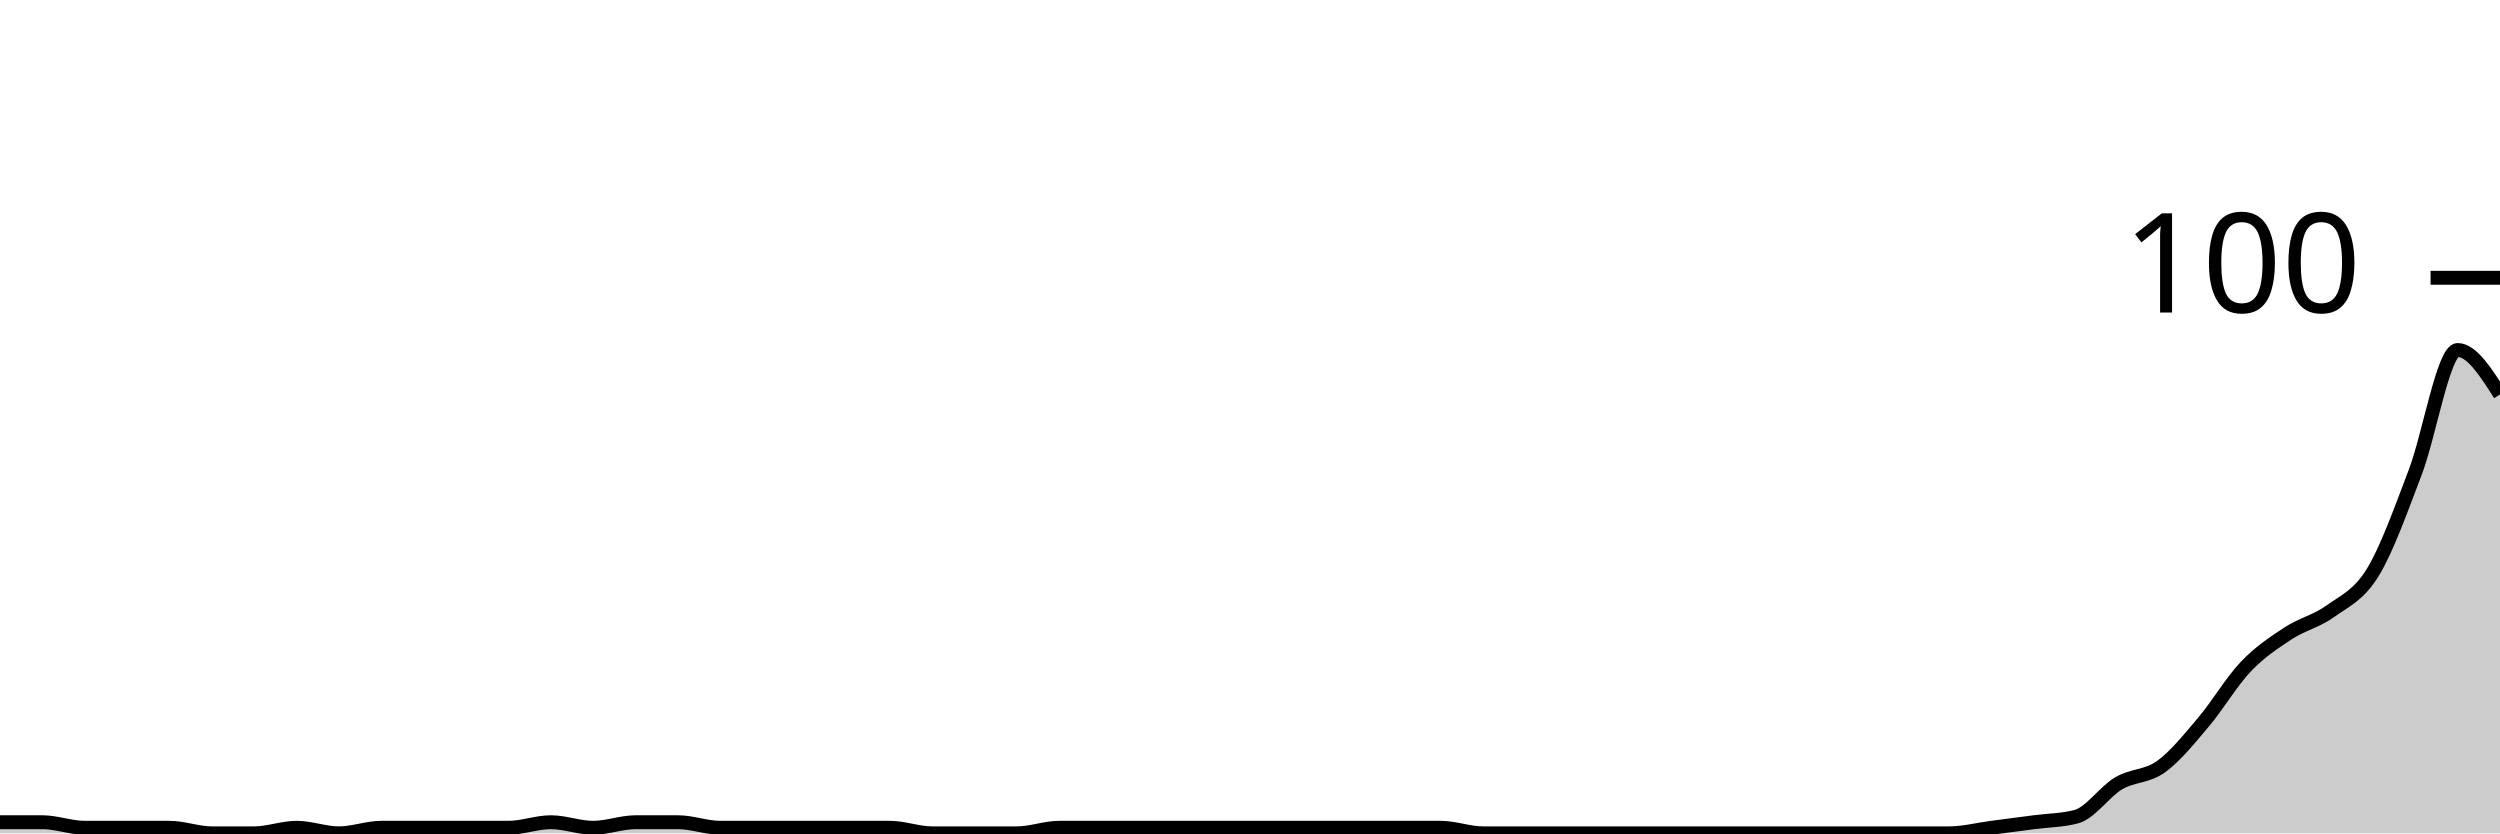
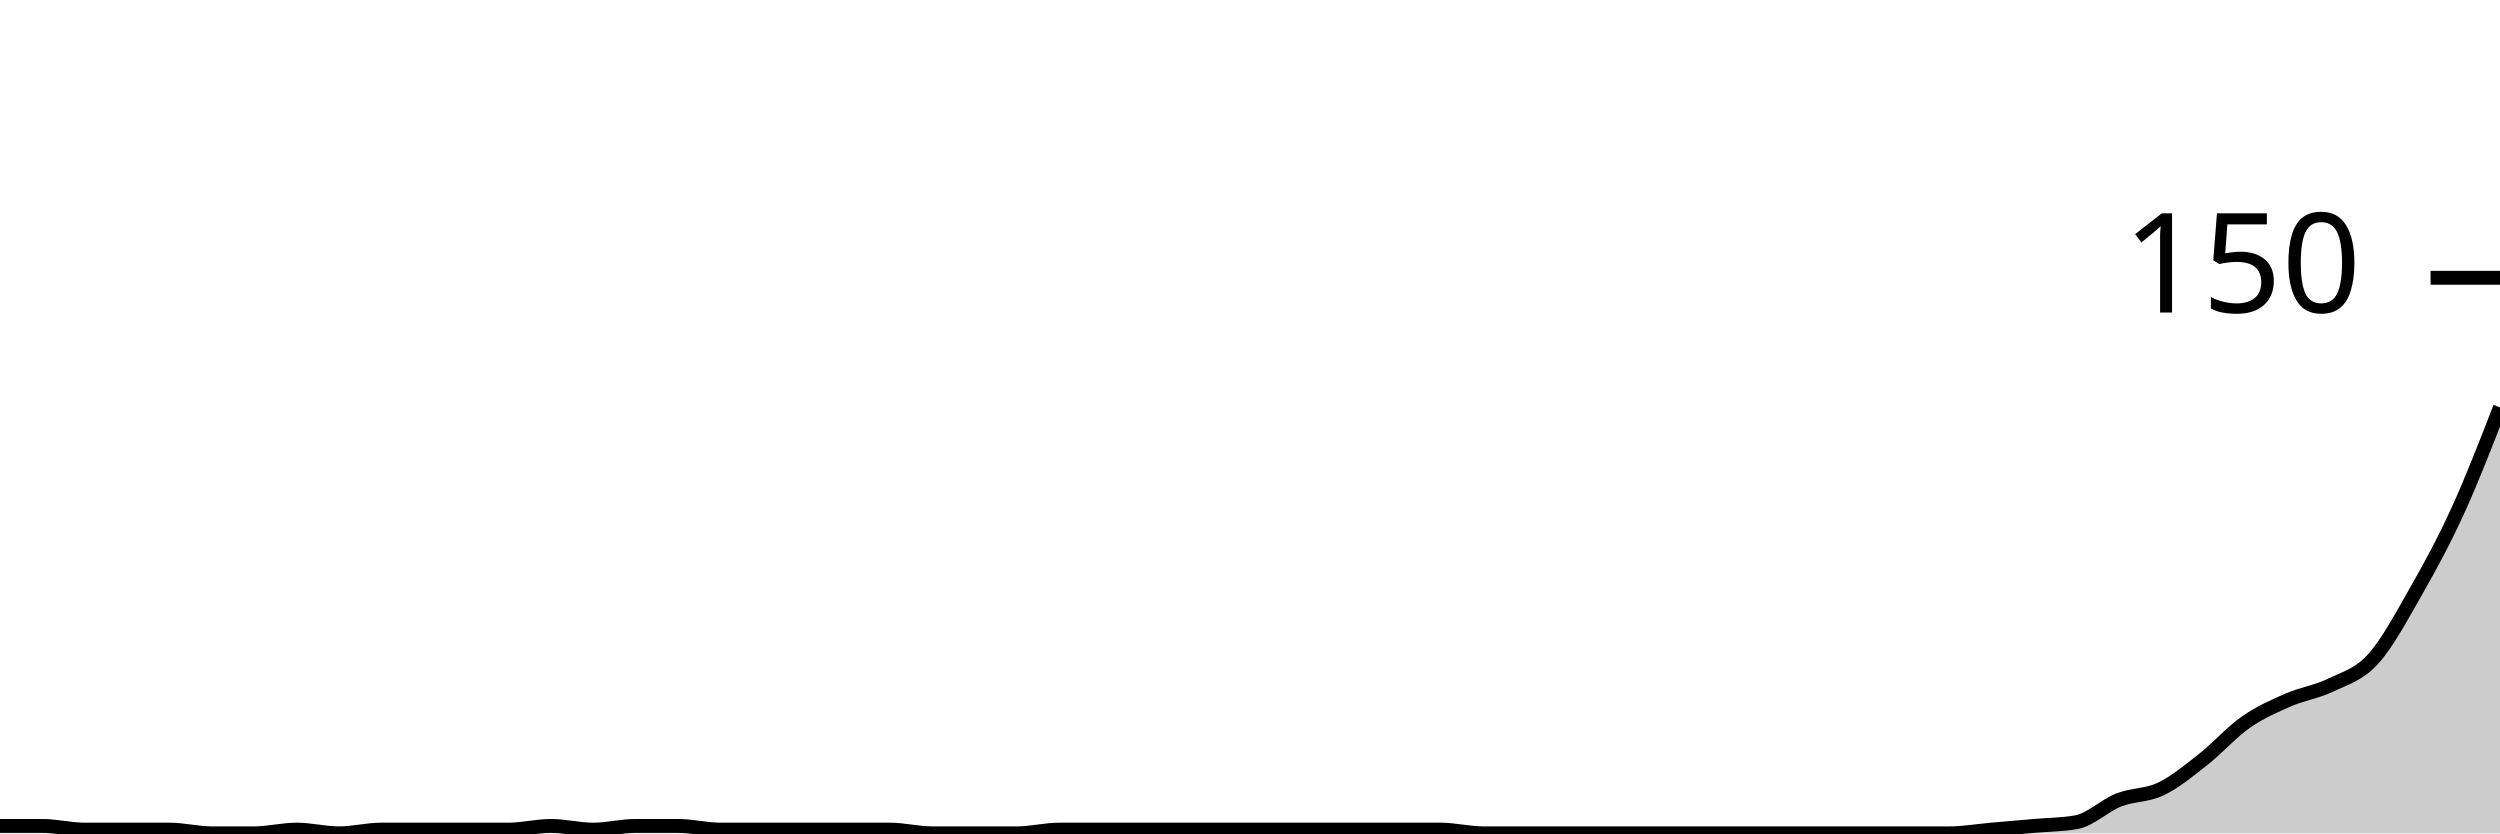
<svg xmlns="http://www.w3.org/2000/svg" viewBox="0 0 180 60">
  <g transform="translate(0,20)">
-     <path class="area" fill="rgba(0, 0, 0, 0.2)" d="M0,39.2C1.017,39.2,2.034,39.2,3.051,39.2C4.068,39.2,5.085,39.6,6.102,39.6C7.119,39.6,8.136,39.6,9.153,39.6C10.169,39.6,11.186,39.6,12.203,39.6C13.22,39.6,14.237,40,15.254,40C16.271,40,17.288,40,18.305,40C19.322,40,20.339,39.6,21.356,39.6C22.373,39.6,23.39,40,24.407,40C25.424,40,26.441,39.6,27.458,39.6C28.475,39.6,29.492,39.6,30.508,39.6C31.525,39.6,32.542,39.6,33.559,39.6C34.576,39.6,35.593,39.6,36.61,39.6C37.627,39.6,38.644,39.2,39.661,39.2C40.678,39.2,41.695,39.6,42.712,39.6C43.729,39.6,44.746,39.2,45.763,39.2C46.78,39.2,47.797,39.2,48.814,39.2C49.831,39.2,50.847,39.6,51.864,39.6C52.881,39.6,53.898,39.6,54.915,39.6C55.932,39.6,56.949,39.6,57.966,39.6C58.983,39.6,60,39.6,61.017,39.6C62.034,39.6,63.051,39.6,64.068,39.6C65.085,39.6,66.102,40,67.119,40C68.136,40,69.153,40,70.169,40C71.186,40,72.203,40,73.22,40C74.237,40,75.254,39.6,76.271,39.6C77.288,39.6,78.305,39.6,79.322,39.6C80.339,39.6,81.356,39.6,82.373,39.6C83.39,39.6,84.407,39.6,85.424,39.6C86.441,39.6,87.458,39.6,88.475,39.6C89.492,39.6,90.508,39.6,91.525,39.6C92.542,39.6,93.559,39.6,94.576,39.6C95.593,39.6,96.61,39.6,97.627,39.6C98.644,39.6,99.661,39.6,100.678,39.6C101.695,39.6,102.712,39.6,103.729,39.6C104.746,39.6,105.763,40,106.78,40C107.797,40,108.814,40,109.831,40C110.847,40,111.864,40,112.881,40C113.898,40,114.915,40,115.932,40C116.949,40,117.966,40,118.983,40C120,40,121.017,40,122.034,40C123.051,40,124.068,40,125.085,40C126.102,40,127.119,40,128.136,40C129.153,40,130.169,40,131.186,40C132.203,40,133.22,40,134.237,40C135.254,40,136.271,40,137.288,40C138.305,40,139.322,40,140.339,40C141.356,40,142.373,39.733,143.39,39.6C144.407,39.467,145.424,39.333,146.441,39.2C147.458,39.067,148.475,39.067,149.492,38.8C150.508,38.533,151.525,37,152.542,36.4C153.559,35.8,154.576,35.933,155.593,35.2C156.61,34.467,157.627,33.2,158.644,32C159.661,30.8,160.678,29.067,161.695,28C162.712,26.933,163.729,26.267,164.746,25.6C165.763,24.933,166.78,24.733,167.797,24C168.814,23.267,169.831,22.867,170.847,21.2C171.864,19.533,172.881,16.667,173.898,14C174.915,11.333,175.932,5.2,176.949,5.2C177.966,5.2,178.983,6.8,180,8.4L180,40C178.983,40,177.966,40,176.949,40C175.932,40,174.915,40,173.898,40C172.881,40,171.864,40,170.847,40C169.831,40,168.814,40,167.797,40C166.78,40,165.763,40,164.746,40C163.729,40,162.712,40,161.695,40C160.678,40,159.661,40,158.644,40C157.627,40,156.61,40,155.593,40C154.576,40,153.559,40,152.542,40C151.525,40,150.508,40,149.492,40C148.475,40,147.458,40,146.441,40C145.424,40,144.407,40,143.39,40C142.373,40,141.356,40,140.339,40C139.322,40,138.305,40,137.288,40C136.271,40,135.254,40,134.237,40C133.22,40,132.203,40,131.186,40C130.169,40,129.153,40,128.136,40C127.119,40,126.102,40,125.085,40C124.068,40,123.051,40,122.034,40C121.017,40,120,40,118.983,40C117.966,40,116.949,40,115.932,40C114.915,40,113.898,40,112.881,40C111.864,40,110.847,40,109.831,40C108.814,40,107.797,40,106.78,40C105.763,40,104.746,40,103.729,40C102.712,40,101.695,40,100.678,40C99.661,40,98.644,40,97.627,40C96.61,40,95.593,40,94.576,40C93.559,40,92.542,40,91.525,40C90.508,40,89.492,40,88.475,40C87.458,40,86.441,40,85.424,40C84.407,40,83.39,40,82.373,40C81.356,40,80.339,40,79.322,40C78.305,40,77.288,40,76.271,40C75.254,40,74.237,40,73.22,40C72.203,40,71.186,40,70.169,40C69.153,40,68.136,40,67.119,40C66.102,40,65.085,40,64.068,40C63.051,40,62.034,40,61.017,40C60,40,58.983,40,57.966,40C56.949,40,55.932,40,54.915,40C53.898,40,52.881,40,51.864,40C50.847,40,49.831,40,48.814,40C47.797,40,46.78,40,45.763,40C44.746,40,43.729,40,42.712,40C41.695,40,40.678,40,39.661,40C38.644,40,37.627,40,36.61,40C35.593,40,34.576,40,33.559,40C32.542,40,31.525,40,30.508,40C29.492,40,28.475,40,27.458,40C26.441,40,25.424,40,24.407,40C23.39,40,22.373,40,21.356,40C20.339,40,19.322,40,18.305,40C17.288,40,16.271,40,15.254,40C14.237,40,13.22,40,12.203,40C11.186,40,10.169,40,9.153,40C8.136,40,7.119,40,6.102,40C5.085,40,4.068,40,3.051,40C2.034,40,1.017,40,0,40Z" />
-     <path class="line" stroke="black" fill="none" d="M0,39.2C1.017,39.2,2.034,39.2,3.051,39.2C4.068,39.2,5.085,39.6,6.102,39.6C7.119,39.6,8.136,39.6,9.153,39.6C10.169,39.6,11.186,39.6,12.203,39.6C13.22,39.6,14.237,40,15.254,40C16.271,40,17.288,40,18.305,40C19.322,40,20.339,39.6,21.356,39.6C22.373,39.6,23.39,40,24.407,40C25.424,40,26.441,39.6,27.458,39.6C28.475,39.6,29.492,39.6,30.508,39.6C31.525,39.6,32.542,39.6,33.559,39.6C34.576,39.6,35.593,39.6,36.61,39.6C37.627,39.6,38.644,39.2,39.661,39.2C40.678,39.2,41.695,39.6,42.712,39.6C43.729,39.6,44.746,39.2,45.763,39.2C46.78,39.2,47.797,39.2,48.814,39.2C49.831,39.2,50.847,39.6,51.864,39.6C52.881,39.6,53.898,39.6,54.915,39.6C55.932,39.6,56.949,39.6,57.966,39.6C58.983,39.6,60,39.6,61.017,39.6C62.034,39.6,63.051,39.6,64.068,39.6C65.085,39.6,66.102,40,67.119,40C68.136,40,69.153,40,70.169,40C71.186,40,72.203,40,73.22,40C74.237,40,75.254,39.6,76.271,39.6C77.288,39.6,78.305,39.6,79.322,39.6C80.339,39.6,81.356,39.6,82.373,39.6C83.39,39.6,84.407,39.6,85.424,39.6C86.441,39.6,87.458,39.6,88.475,39.6C89.492,39.6,90.508,39.6,91.525,39.6C92.542,39.6,93.559,39.6,94.576,39.6C95.593,39.6,96.61,39.6,97.627,39.6C98.644,39.6,99.661,39.6,100.678,39.6C101.695,39.6,102.712,39.6,103.729,39.6C104.746,39.6,105.763,40,106.78,40C107.797,40,108.814,40,109.831,40C110.847,40,111.864,40,112.881,40C113.898,40,114.915,40,115.932,40C116.949,40,117.966,40,118.983,40C120,40,121.017,40,122.034,40C123.051,40,124.068,40,125.085,40C126.102,40,127.119,40,128.136,40C129.153,40,130.169,40,131.186,40C132.203,40,133.22,40,134.237,40C135.254,40,136.271,40,137.288,40C138.305,40,139.322,40,140.339,40C141.356,40,142.373,39.733,143.39,39.6C144.407,39.467,145.424,39.333,146.441,39.2C147.458,39.067,148.475,39.067,149.492,38.8C150.508,38.533,151.525,37,152.542,36.4C153.559,35.8,154.576,35.933,155.593,35.2C156.61,34.467,157.627,33.2,158.644,32C159.661,30.8,160.678,29.067,161.695,28C162.712,26.933,163.729,26.267,164.746,25.6C165.763,24.933,166.78,24.733,167.797,24C168.814,23.267,169.831,22.867,170.847,21.2C171.864,19.533,172.881,16.667,173.898,14C174.915,11.333,175.932,5.2,176.949,5.2C177.966,5.2,178.983,6.8,180,8.4" />
+     <path class="area" fill="rgba(0, 0, 0, 0.2)" d="M0,39.467C1.017,39.467,2.034,39.467,3.051,39.467C4.068,39.467,5.085,39.733,6.102,39.733C7.119,39.733,8.136,39.733,9.153,39.733C10.169,39.733,11.186,39.733,12.203,39.733C13.22,39.733,14.237,40,15.254,40C16.271,40,17.288,40,18.305,40C19.322,40,20.339,39.733,21.356,39.733C22.373,39.733,23.39,40,24.407,40C25.424,40,26.441,39.733,27.458,39.733C28.475,39.733,29.492,39.733,30.508,39.733C31.525,39.733,32.542,39.733,33.559,39.733C34.576,39.733,35.593,39.733,36.61,39.733C37.627,39.733,38.644,39.467,39.661,39.467C40.678,39.467,41.695,39.733,42.712,39.733C43.729,39.733,44.746,39.467,45.763,39.467C46.78,39.467,47.797,39.467,48.814,39.467C49.831,39.467,50.847,39.733,51.864,39.733C52.881,39.733,53.898,39.733,54.915,39.733C55.932,39.733,56.949,39.733,57.966,39.733C58.983,39.733,60,39.733,61.017,39.733C62.034,39.733,63.051,39.733,64.068,39.733C65.085,39.733,66.102,40,67.119,40C68.136,40,69.153,40,70.169,40C71.186,40,72.203,40,73.22,40C74.237,40,75.254,39.733,76.271,39.733C77.288,39.733,78.305,39.733,79.322,39.733C80.339,39.733,81.356,39.733,82.373,39.733C83.39,39.733,84.407,39.733,85.424,39.733C86.441,39.733,87.458,39.733,88.475,39.733C89.492,39.733,90.508,39.733,91.525,39.733C92.542,39.733,93.559,39.733,94.576,39.733C95.593,39.733,96.61,39.733,97.627,39.733C98.644,39.733,99.661,39.733,100.678,39.733C101.695,39.733,102.712,39.733,103.729,39.733C104.746,39.733,105.763,40,106.78,40C107.797,40,108.814,40,109.831,40C110.847,40,111.864,40,112.881,40C113.898,40,114.915,40,115.932,40C116.949,40,117.966,40,118.983,40C120,40,121.017,40,122.034,40C123.051,40,124.068,40,125.085,40C126.102,40,127.119,40,128.136,40C129.153,40,130.169,40,131.186,40C132.203,40,133.22,40,134.237,40C135.254,40,136.271,40,137.288,40C138.305,40,139.322,40,140.339,40C141.356,40,142.373,39.822,143.39,39.733C144.407,39.644,145.424,39.556,146.441,39.467C147.458,39.378,148.475,39.378,149.492,39.2C150.508,39.022,151.525,38,152.542,37.6C153.559,37.2,154.576,37.289,155.593,36.8C156.61,36.311,157.627,35.467,158.644,34.667C159.661,33.867,160.678,32.711,161.695,32C162.712,31.289,163.729,30.844,164.746,30.4C165.763,29.956,166.78,29.822,167.797,29.333C168.814,28.844,169.831,28.578,170.847,27.467C171.864,26.356,172.881,24.444,173.898,22.667C174.915,20.889,175.932,19.022,176.949,16.8C177.966,14.578,178.983,11.956,180,9.333L180,40C178.983,40,177.966,40,176.949,40C175.932,40,174.915,40,173.898,40C172.881,40,171.864,40,170.847,40C169.831,40,168.814,40,167.797,40C166.78,40,165.763,40,164.746,40C163.729,40,162.712,40,161.695,40C160.678,40,159.661,40,158.644,40C157.627,40,156.61,40,155.593,40C154.576,40,153.559,40,152.542,40C151.525,40,150.508,40,149.492,40C148.475,40,147.458,40,146.441,40C145.424,40,144.407,40,143.39,40C142.373,40,141.356,40,140.339,40C139.322,40,138.305,40,137.288,40C136.271,40,135.254,40,134.237,40C133.22,40,132.203,40,131.186,40C130.169,40,129.153,40,128.136,40C127.119,40,126.102,40,125.085,40C124.068,40,123.051,40,122.034,40C121.017,40,120,40,118.983,40C117.966,40,116.949,40,115.932,40C114.915,40,113.898,40,112.881,40C111.864,40,110.847,40,109.831,40C108.814,40,107.797,40,106.78,40C105.763,40,104.746,40,103.729,40C102.712,40,101.695,40,100.678,40C99.661,40,98.644,40,97.627,40C96.61,40,95.593,40,94.576,40C93.559,40,92.542,40,91.525,40C90.508,40,89.492,40,88.475,40C87.458,40,86.441,40,85.424,40C84.407,40,83.39,40,82.373,40C81.356,40,80.339,40,79.322,40C78.305,40,77.288,40,76.271,40C75.254,40,74.237,40,73.22,40C72.203,40,71.186,40,70.169,40C69.153,40,68.136,40,67.119,40C66.102,40,65.085,40,64.068,40C63.051,40,62.034,40,61.017,40C60,40,58.983,40,57.966,40C56.949,40,55.932,40,54.915,40C53.898,40,52.881,40,51.864,40C50.847,40,49.831,40,48.814,40C47.797,40,46.78,40,45.763,40C44.746,40,43.729,40,42.712,40C41.695,40,40.678,40,39.661,40C38.644,40,37.627,40,36.61,40C35.593,40,34.576,40,33.559,40C32.542,40,31.525,40,30.508,40C29.492,40,28.475,40,27.458,40C26.441,40,25.424,40,24.407,40C23.39,40,22.373,40,21.356,40C20.339,40,19.322,40,18.305,40C17.288,40,16.271,40,15.254,40C14.237,40,13.22,40,12.203,40C11.186,40,10.169,40,9.153,40C8.136,40,7.119,40,6.102,40C5.085,40,4.068,40,3.051,40C2.034,40,1.017,40,0,40Z" />
+     <path class="line" stroke="black" fill="none" d="M0,39.467C1.017,39.467,2.034,39.467,3.051,39.467C4.068,39.467,5.085,39.733,6.102,39.733C7.119,39.733,8.136,39.733,9.153,39.733C10.169,39.733,11.186,39.733,12.203,39.733C13.22,39.733,14.237,40,15.254,40C16.271,40,17.288,40,18.305,40C19.322,40,20.339,39.733,21.356,39.733C22.373,39.733,23.39,40,24.407,40C25.424,40,26.441,39.733,27.458,39.733C28.475,39.733,29.492,39.733,30.508,39.733C31.525,39.733,32.542,39.733,33.559,39.733C34.576,39.733,35.593,39.733,36.61,39.733C37.627,39.733,38.644,39.467,39.661,39.467C40.678,39.467,41.695,39.733,42.712,39.733C43.729,39.733,44.746,39.467,45.763,39.467C46.78,39.467,47.797,39.467,48.814,39.467C49.831,39.467,50.847,39.733,51.864,39.733C52.881,39.733,53.898,39.733,54.915,39.733C55.932,39.733,56.949,39.733,57.966,39.733C58.983,39.733,60,39.733,61.017,39.733C62.034,39.733,63.051,39.733,64.068,39.733C65.085,39.733,66.102,40,67.119,40C68.136,40,69.153,40,70.169,40C71.186,40,72.203,40,73.22,40C74.237,40,75.254,39.733,76.271,39.733C77.288,39.733,78.305,39.733,79.322,39.733C80.339,39.733,81.356,39.733,82.373,39.733C83.39,39.733,84.407,39.733,85.424,39.733C86.441,39.733,87.458,39.733,88.475,39.733C89.492,39.733,90.508,39.733,91.525,39.733C92.542,39.733,93.559,39.733,94.576,39.733C95.593,39.733,96.61,39.733,97.627,39.733C98.644,39.733,99.661,39.733,100.678,39.733C101.695,39.733,102.712,39.733,103.729,39.733C104.746,39.733,105.763,40,106.78,40C107.797,40,108.814,40,109.831,40C110.847,40,111.864,40,112.881,40C113.898,40,114.915,40,115.932,40C116.949,40,117.966,40,118.983,40C120,40,121.017,40,122.034,40C123.051,40,124.068,40,125.085,40C126.102,40,127.119,40,128.136,40C129.153,40,130.169,40,131.186,40C132.203,40,133.22,40,134.237,40C135.254,40,136.271,40,137.288,40C138.305,40,139.322,40,140.339,40C141.356,40,142.373,39.822,143.39,39.733C144.407,39.644,145.424,39.556,146.441,39.467C147.458,39.378,148.475,39.378,149.492,39.2C150.508,39.022,151.525,38,152.542,37.6C153.559,37.2,154.576,37.289,155.593,36.8C156.61,36.311,157.627,35.467,158.644,34.667C159.661,33.867,160.678,32.711,161.695,32C162.712,31.289,163.729,30.844,164.746,30.4C165.763,29.956,166.78,29.822,167.797,29.333C168.814,28.844,169.831,28.578,170.847,27.467C171.864,26.356,172.881,24.444,173.898,22.667C174.915,20.889,175.932,19.022,176.949,16.8C177.966,14.578,178.983,11.956,180,9.333" />
    <path class="axis-ceiling" stroke-width="1" stroke="black" fill="none" d="M175,0L180,0" />
-     <text class="axis-ceiling-label" font-family="sans-serif" text-anchor="end" font-size="10px" x="170" y="2.5">100</text>
+     <text class="axis-ceiling-label" font-family="sans-serif" text-anchor="end" font-size="10px" x="170" y="2.5">150</text>
  </g>
</svg>
